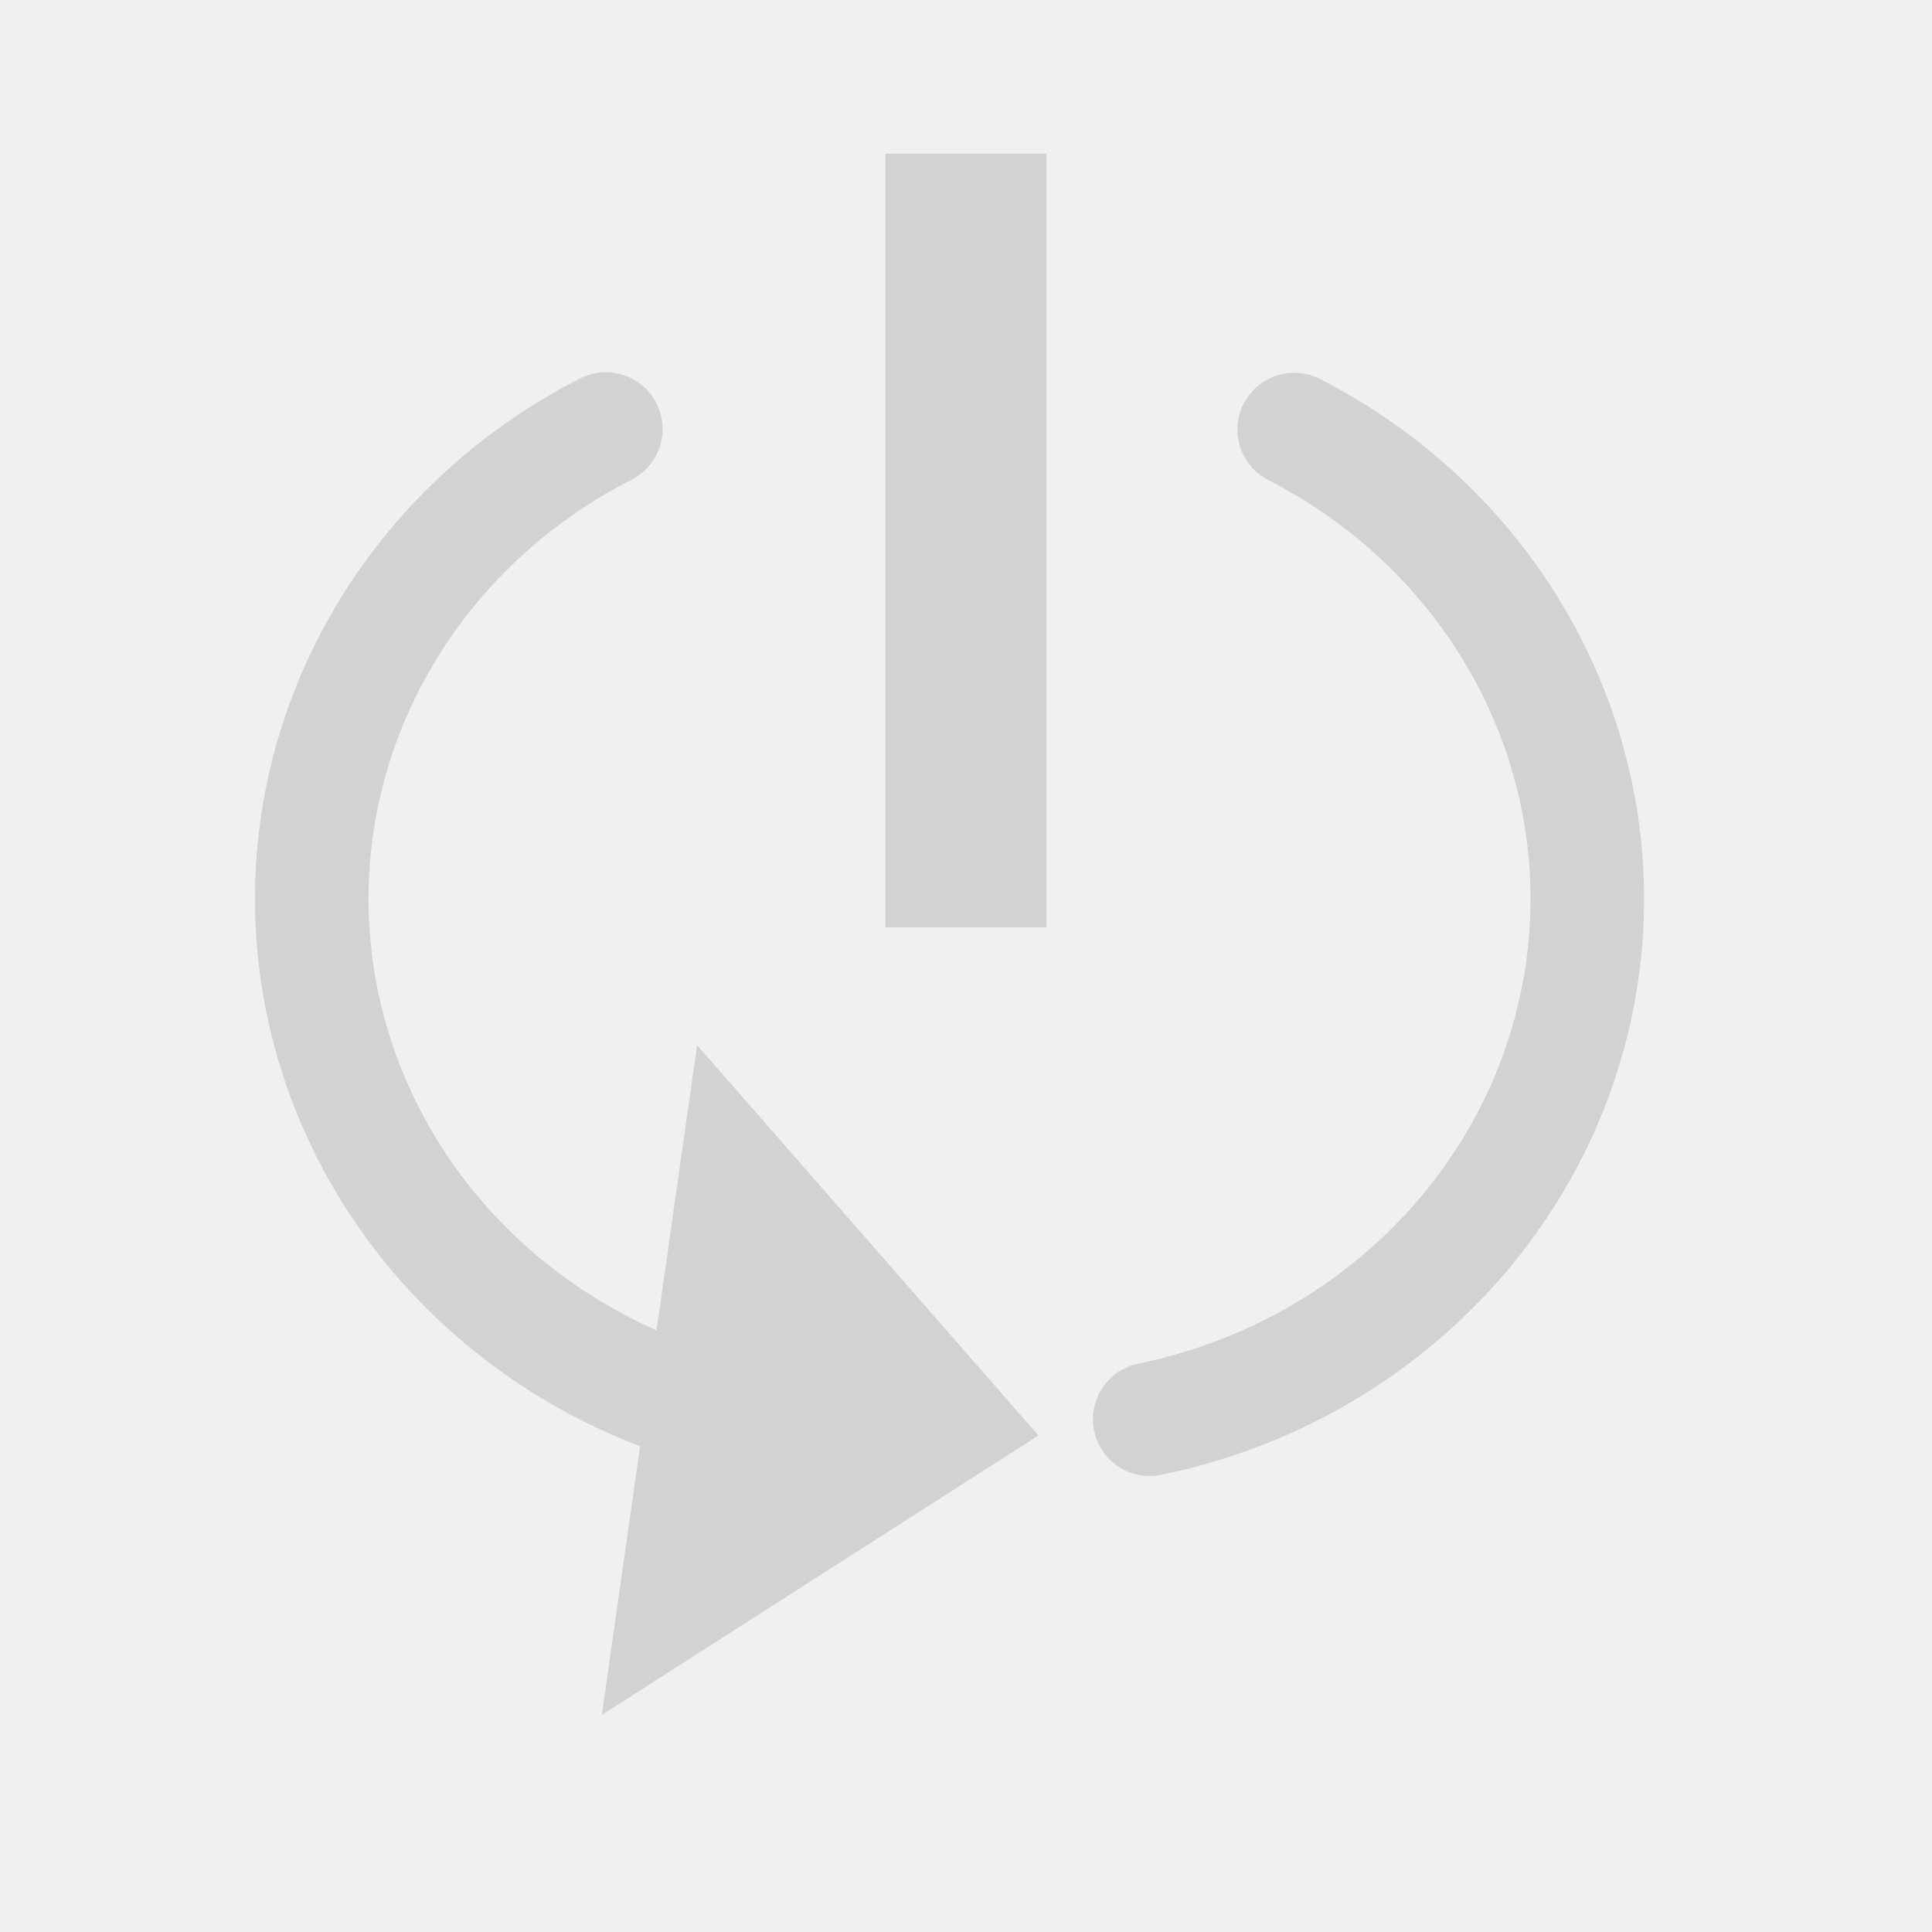
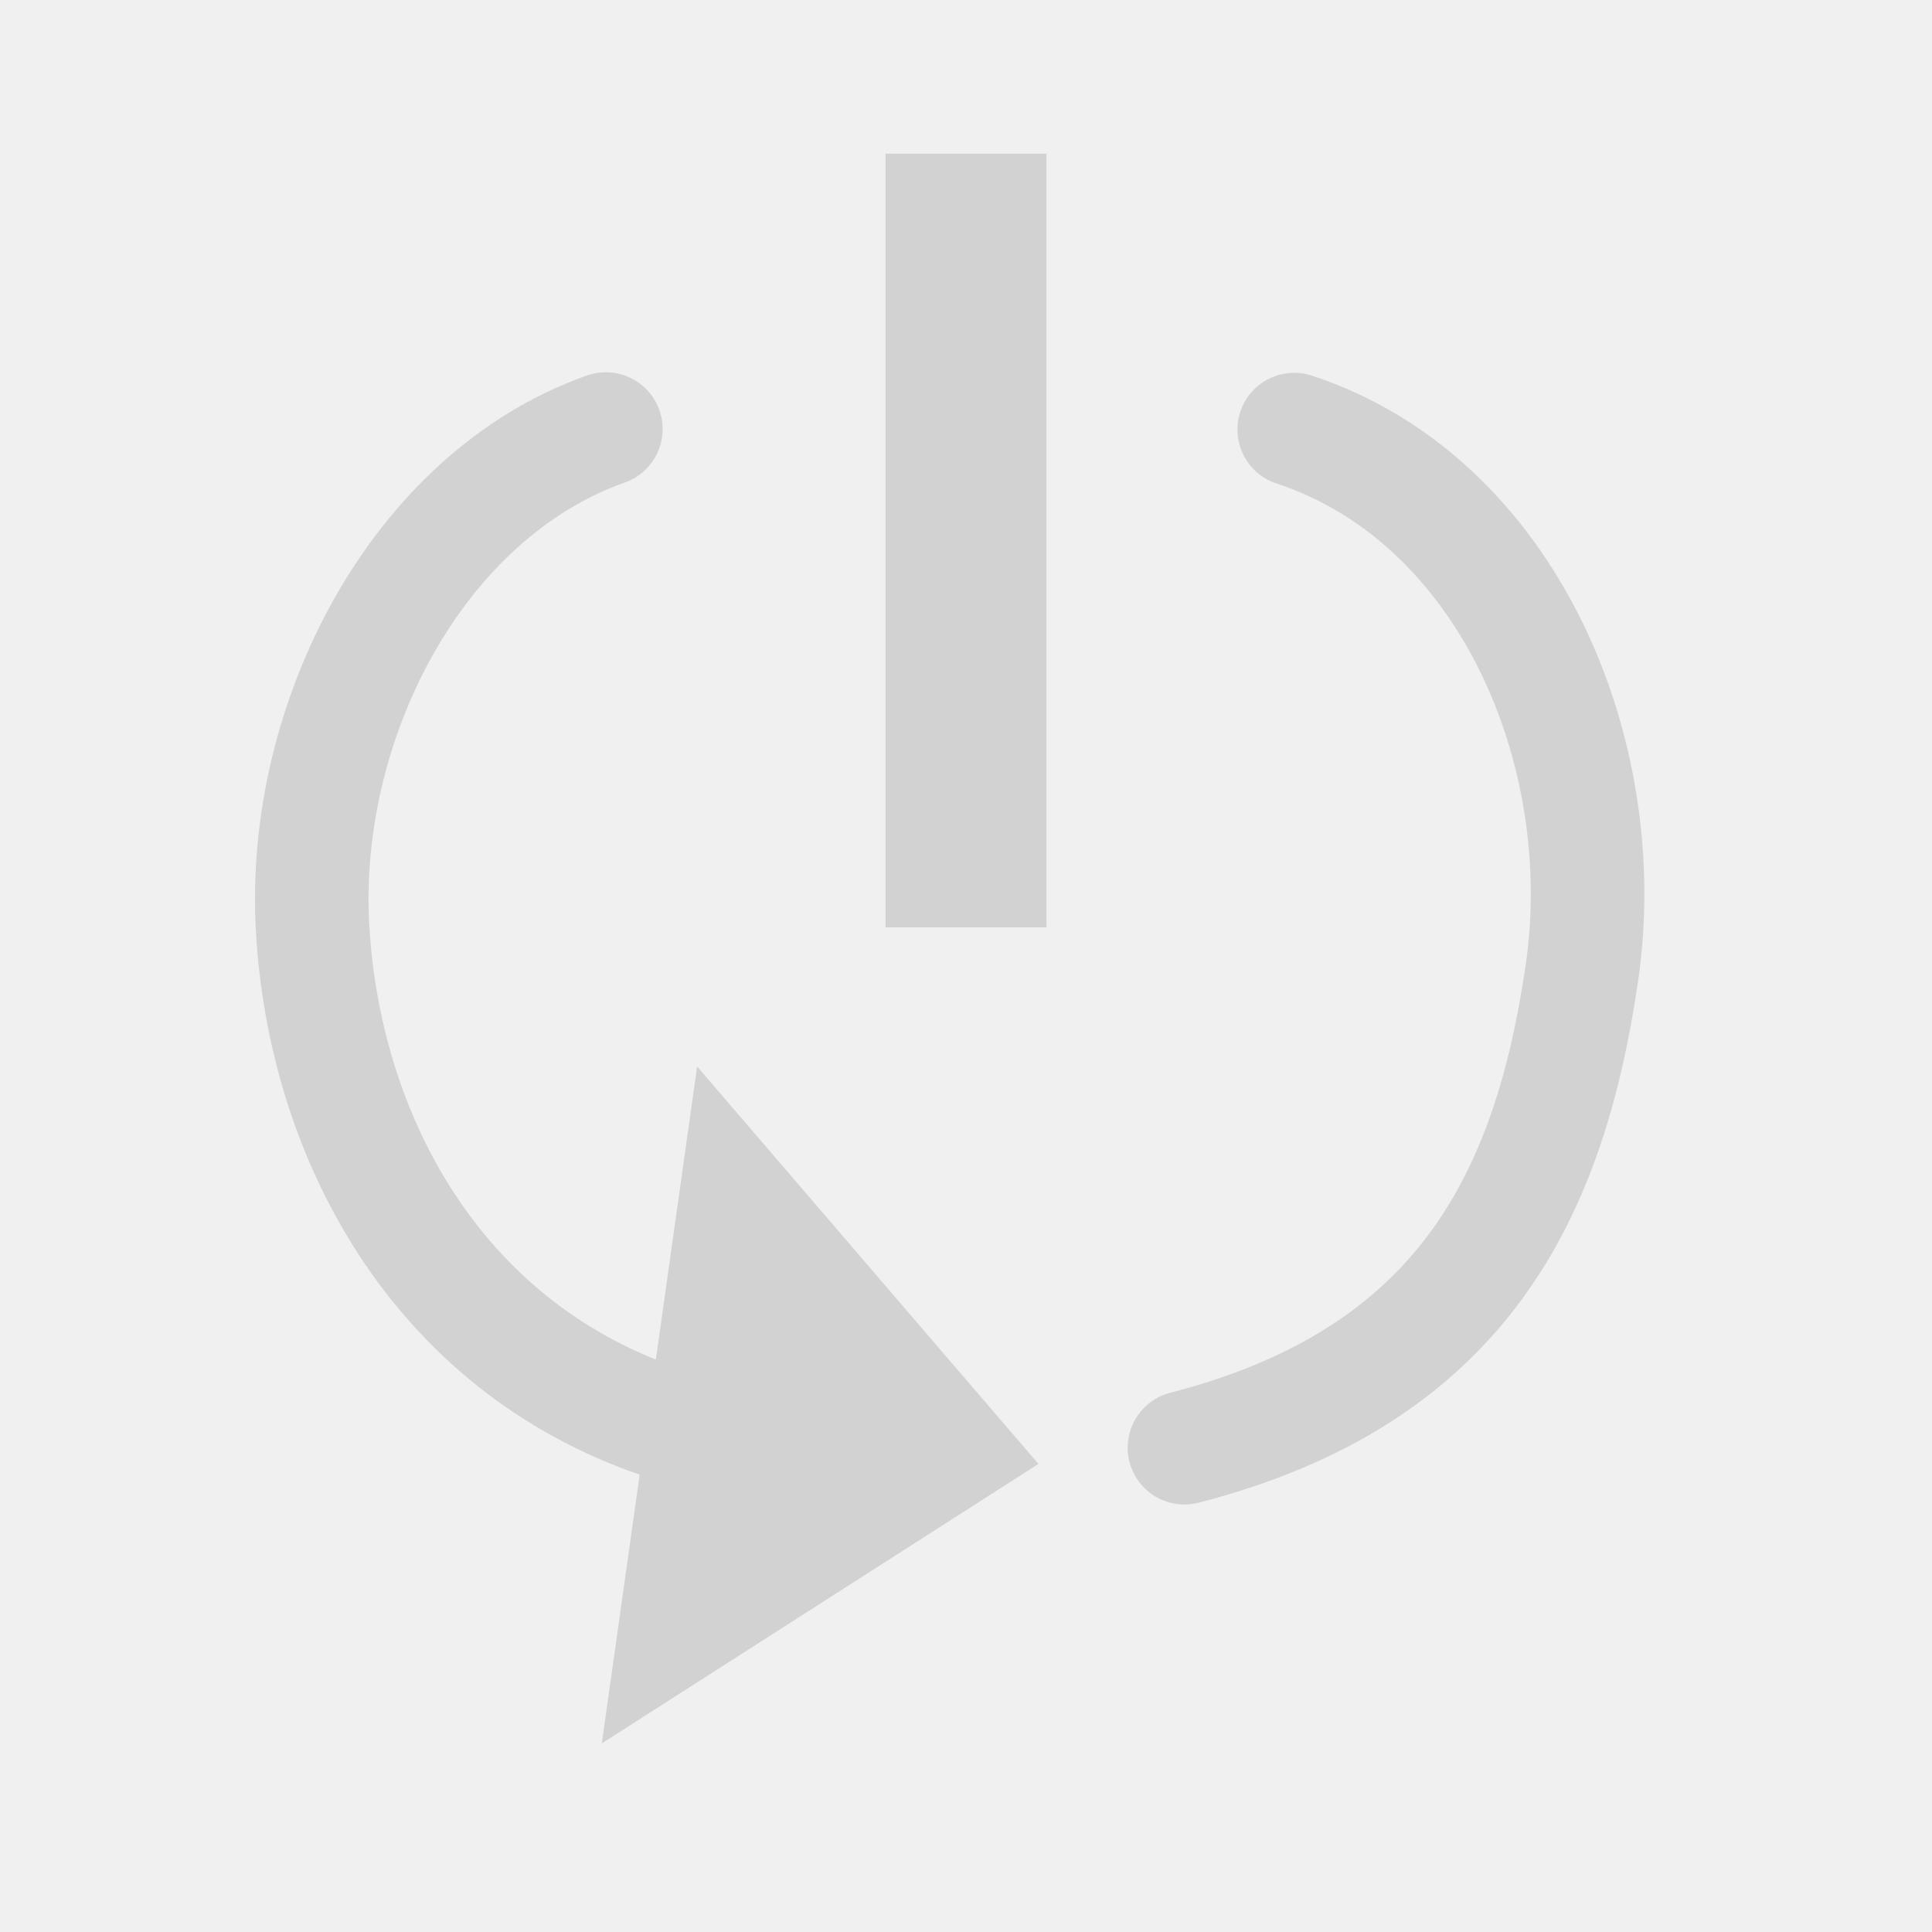
<svg xmlns="http://www.w3.org/2000/svg" width="48" height="48" viewBox="0 0 48 48" id="svg2" version="1.1">
  <defs id="defs10" />
  <path d="M 0,2 H 48 V 50 H 0 Z" id="path6" style="fill:none" />
  <path style="fill:none" d="M 48,-2e-7 H 96 V 48 H 48 Z" id="path4-9" />
  <g id="g6137" transform="translate(-1.582002,-0.4098128)">
    <g id="g6198" transform="translate(-0.5759955)">
      <path style="fill:none;stroke-width:0.98" d="M 2.158,1.345 H 50.158 V 47.475 H 2.158 Z" id="path4" />
      <path style="fill:#d2d2d2;fill-opacity:1;stroke-width:0.98" d="m 28.158,4.228 h -4 V 23.449 h 4 z" id="path6269" />
-       <path id="path1420" d="M 17.11,43.017 27.958,36.074 19.478,26.376 c -2.368,16.641 -2.368,16.641 -2.368,16.641 z" style="fill:#d2d2d2;fill-opacity:1;stroke-width:1.132" />
-       <path style="opacity:1;fill:#ffffff;fill-opacity:0;fill-rule:evenodd;stroke:#d2d2d2;stroke-width:2.821;stroke-linecap:round;stroke-linejoin:miter;stroke-miterlimit:4;stroke-dasharray:none;stroke-opacity:1;paint-order:normal" id="path6273" d="M 18.574,35.029 A 13.755,13.22 0 0 1 9.924,23.468 13.755,13.22 0 0 1 17.21,11.069" />
-       <path style="opacity:1;fill:#ffffff;fill-opacity:0;fill-rule:evenodd;stroke:#d2d2d2;stroke-width:2.821;stroke-linecap:round;stroke-linejoin:miter;stroke-miterlimit:4;stroke-dasharray:none;stroke-opacity:1;paint-order:normal" id="path6273-8" d="m -30.723,35.671 a 13.755,13.22 0 0 1 -10.737,-11.089 13.755,13.22 0 0 1 7.147,-13.5" transform="scale(-1,1)" />
+       <path id="path1420" d="M 17.11,43.724 27.958,36.781 19.478,26.906 17.11,43.724 Z" style="fill:#d2d2d2;fill-opacity:1;stroke-width:1.132" />
+       <path style="opacity:1;fill:#ffffff;fill-opacity:0;fill-rule:evenodd;stroke:#d2d2d2;stroke-width:2.821;stroke-linecap:round;stroke-linejoin:miter;stroke-miterlimit:4;stroke-dasharray:none;stroke-opacity:1;paint-order:normal" d="M 18.574,35.736 C 12.968,33.832 10.216,28.613 9.924,23.468 9.631,18.323 12.526,12.721 17.21,11.069" id="path6273" />
+       <path transform="scale(-1,1)" style="opacity:1;fill:#ffffff;fill-opacity:0;fill-rule:evenodd;stroke:#d2d2d2;stroke-width:2.821;stroke-linecap:round;stroke-linejoin:miter;stroke-miterlimit:4;stroke-dasharray:none;stroke-opacity:1;paint-order:normal" d="m -31.585,36.378 c -6.928,-1.783 -9.073,-6.3 -9.875,-11.796 -0.802,-5.496 1.849,-11.753 7.147,-13.5" id="path6273-8" />
    </g>
  </g>
</svg>
